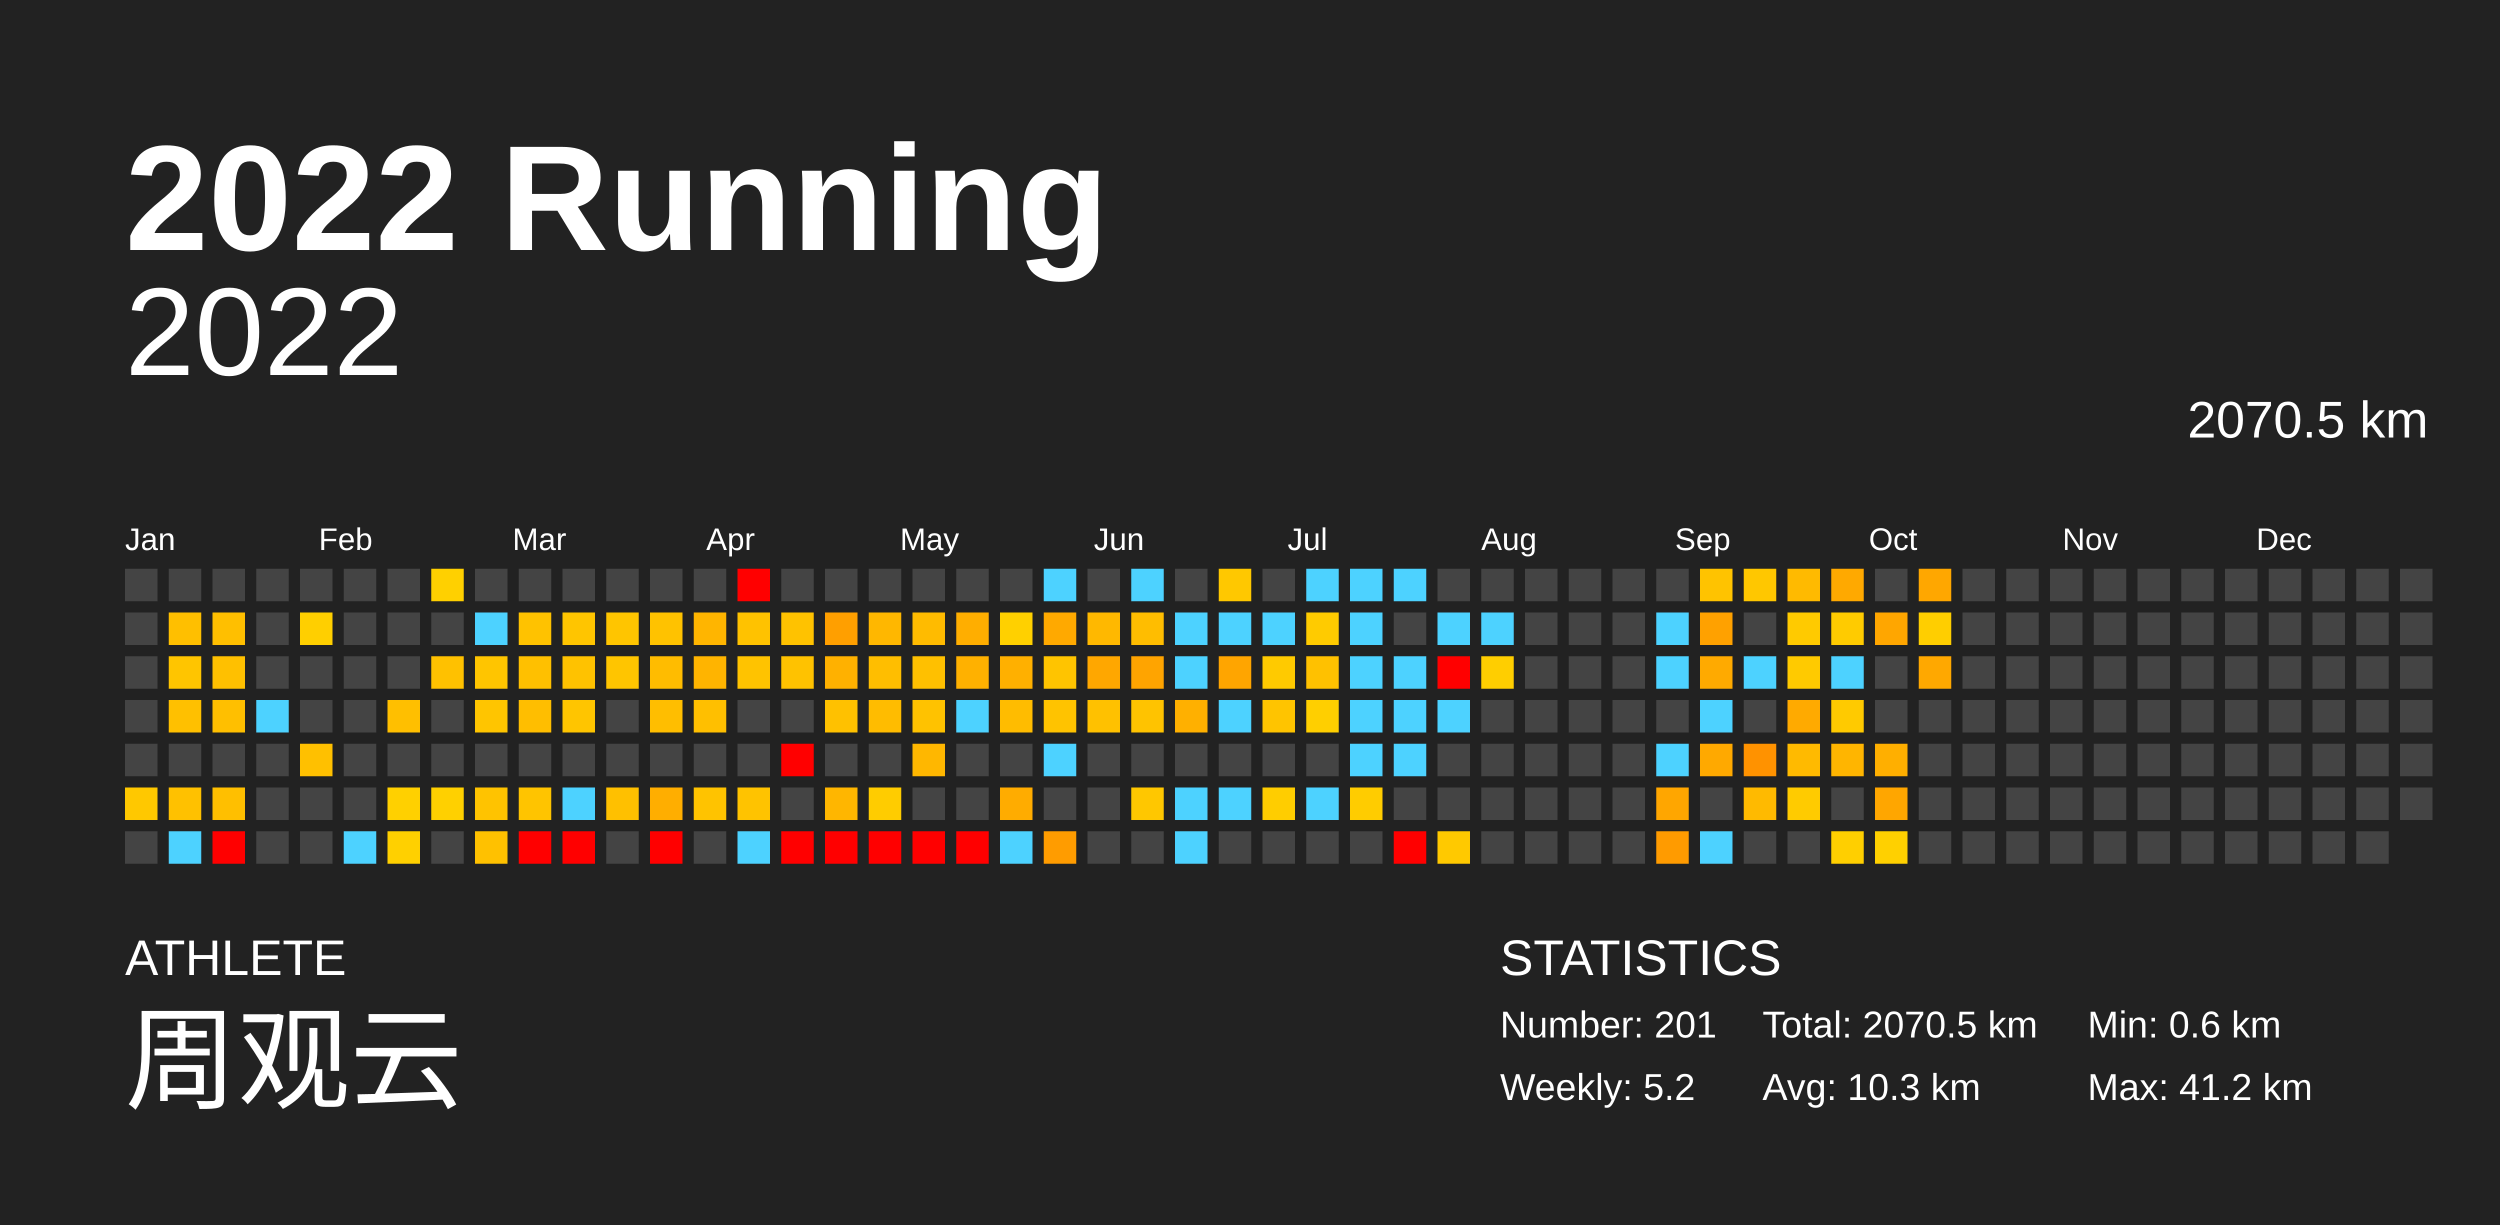
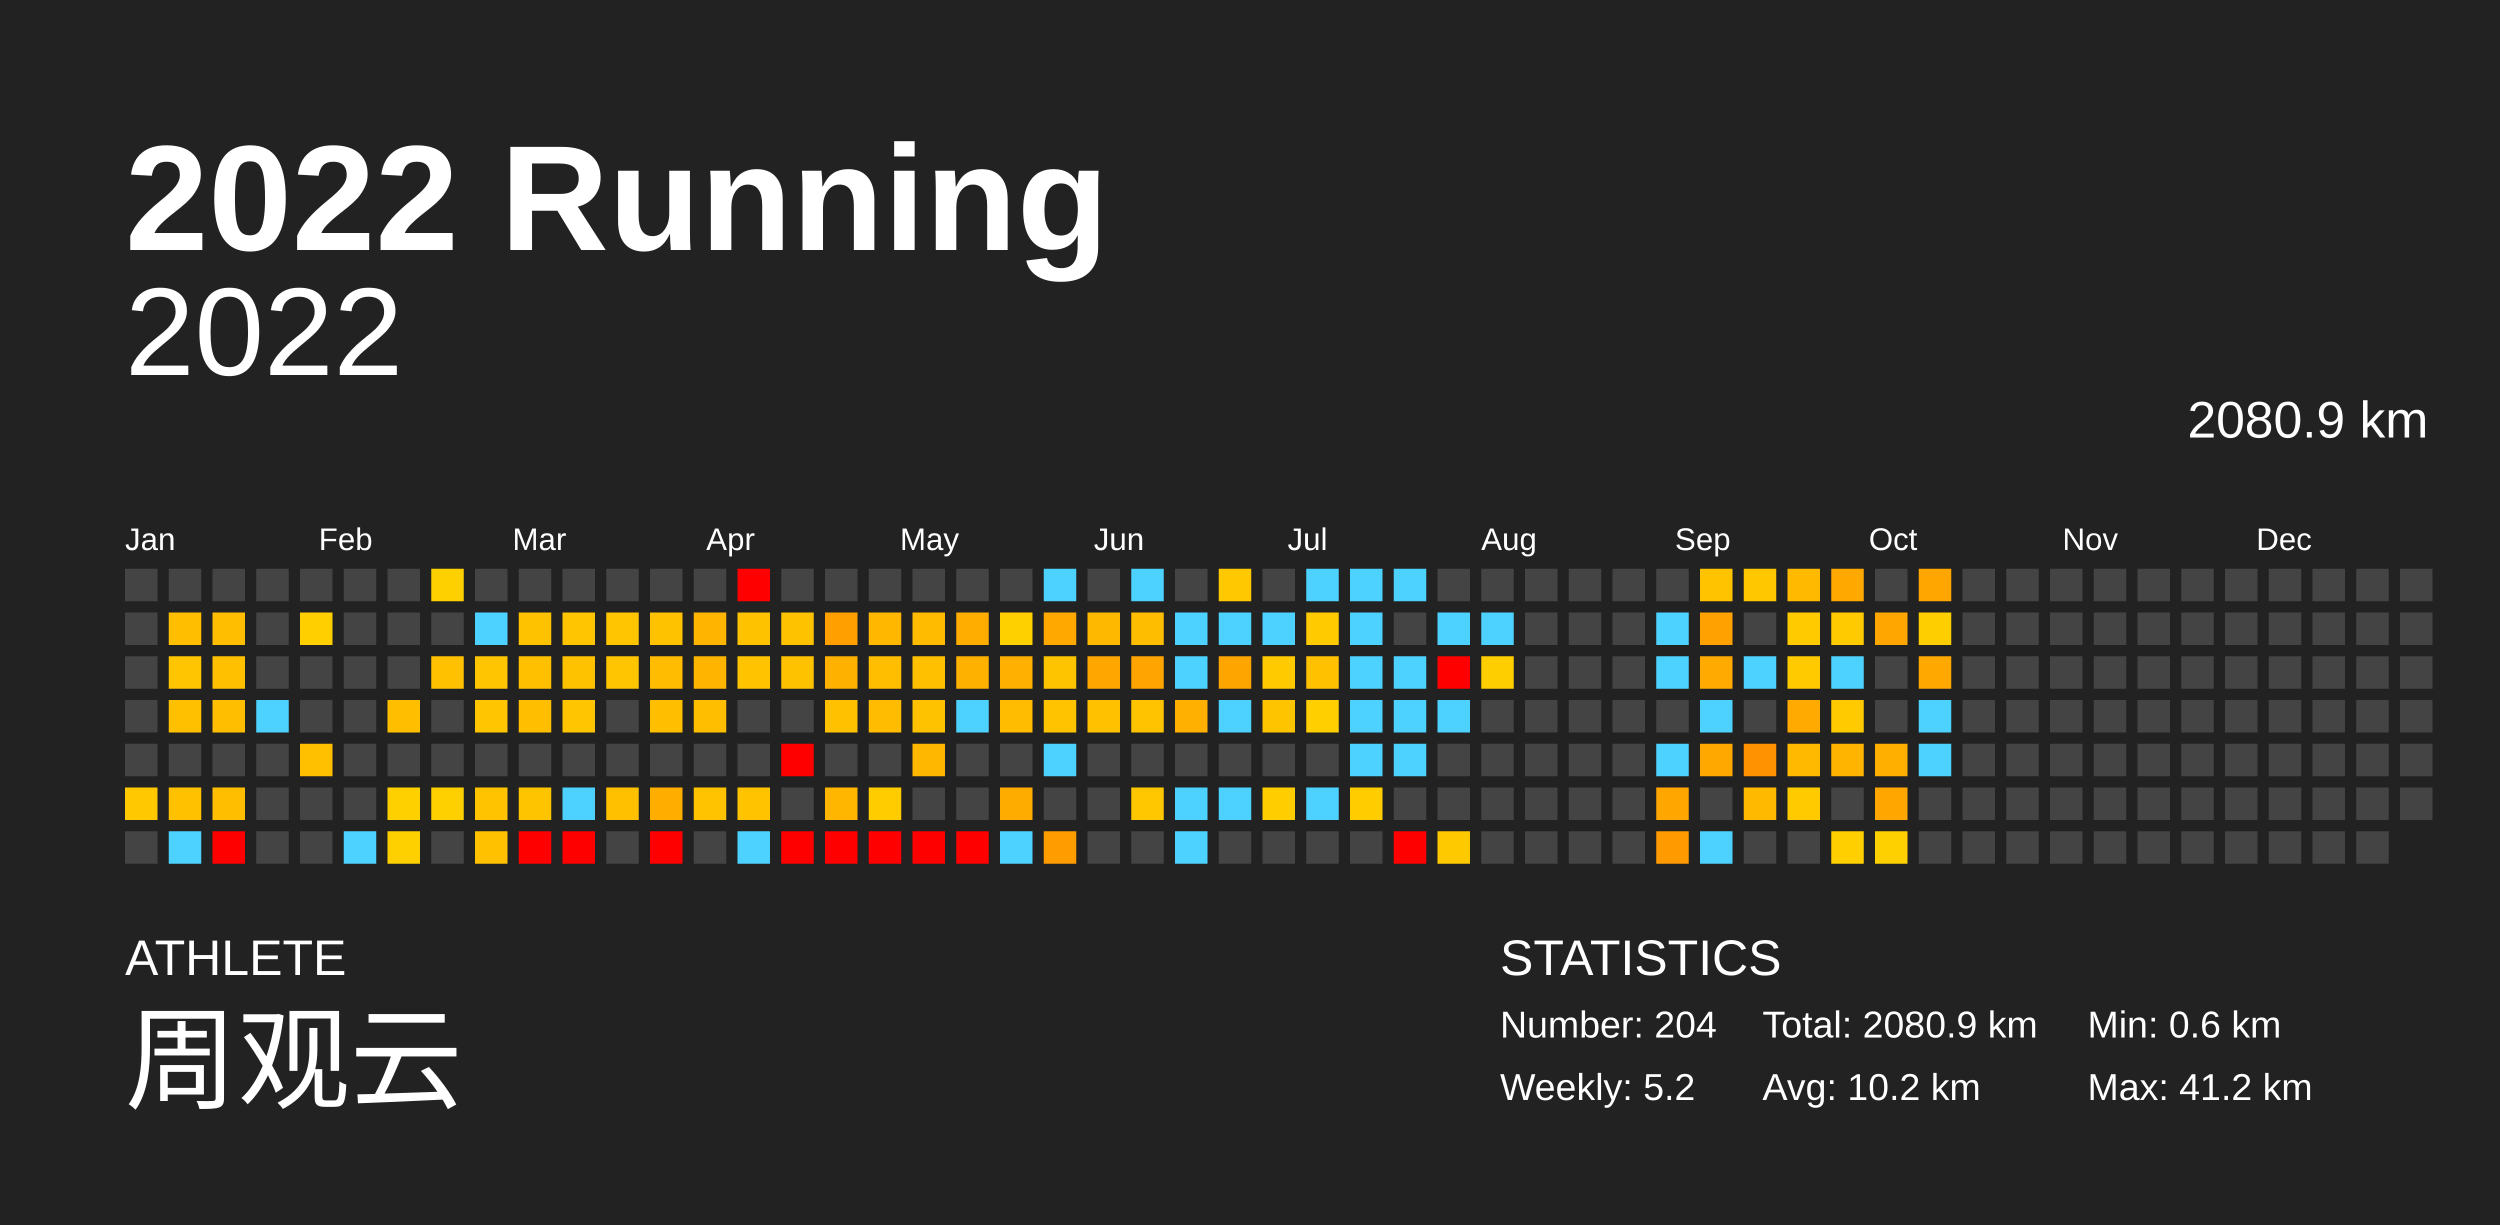
<svg xmlns="http://www.w3.org/2000/svg" baseProfile="full" height="98mm" version="1.1" viewBox="0,0,200,98" width="200mm">
  <defs />
  <rect fill="#222222" height="98" width="200" x="0" y="0" />
  <text fill="#FFFFFF" style="font-size:12px; font-family:Arial; font-weight:bold;" x="10" y="20">2022 Running</text>
  <text fill="#FFFFFF" style="font-size:4px; font-family:Arial" x="10" y="78">ATHLETE</text>
  <text fill="#FFFFFF" style="font-size:9px; font-family:Arial" x="10" y="88">周观云</text>
  <text fill="#FFFFFF" style="font-size:4px; font-family:Arial" x="120" y="78">STATISTICS</text>
-   <text fill="#FFFFFF" style="font-size:3px; font-family:Arial" x="120" y="83">Number: 201</text>
+   <text fill="#FFFFFF" style="font-size:3px; font-family:Arial" x="120" y="83">Number: 204</text>
  <text fill="#FFFFFF" style="font-size:3px; font-family:Arial" x="120" y="88">Weekly: 5.2</text>
-   <text fill="#FFFFFF" style="font-size:3px; font-family:Arial" x="141" y="83">Total: 2070.5 km</text>
-   <text fill="#FFFFFF" style="font-size:3px; font-family:Arial" x="141" y="88">Avg: 10.3 km</text>
+   <text fill="#FFFFFF" style="font-size:3px; font-family:Arial" x="141" y="83">Total: 2080.9 km</text>
+   <text fill="#FFFFFF" style="font-size:3px; font-family:Arial" x="141" y="88">Avg: 10.2 km</text>
  <text fill="#FFFFFF" style="font-size:3px; font-family:Arial" x="167" y="83">Min: 0.6 km</text>
  <text fill="#FFFFFF" style="font-size:3px; font-family:Arial" x="167" y="88">Max: 41.2 km</text>
  <text alignment-baseline="hanging" fill="#FFFFFF" style="font-size:10.0px; font-family:Arial;" x="10" y="30">2022</text>
-   <text alignment-baseline="hanging" fill="#FFFFFF" style="font-size:4.125px; font-family:Arial;" x="175" y="35">2070.5 km</text>
+   <text alignment-baseline="hanging" fill="#FFFFFF" style="font-size:4.125px; font-family:Arial;" x="175" y="35">2080.9 km</text>
  <text fill="#FFFFFF" style="font-size:2.5px; font-family:Arial" x="10.0" y="44">Jan</text>
  <text fill="#FFFFFF" style="font-size:2.5px; font-family:Arial" x="25.5" y="44">Feb</text>
  <text fill="#FFFFFF" style="font-size:2.5px; font-family:Arial" x="41.0" y="44">Mar</text>
  <text fill="#FFFFFF" style="font-size:2.5px; font-family:Arial" x="56.5" y="44">Apr</text>
  <text fill="#FFFFFF" style="font-size:2.5px; font-family:Arial" x="72.0" y="44">May</text>
  <text fill="#FFFFFF" style="font-size:2.5px; font-family:Arial" x="87.5" y="44">Jun</text>
  <text fill="#FFFFFF" style="font-size:2.5px; font-family:Arial" x="103.0" y="44">Jul</text>
  <text fill="#FFFFFF" style="font-size:2.5px; font-family:Arial" x="118.5" y="44">Aug</text>
  <text fill="#FFFFFF" style="font-size:2.5px; font-family:Arial" x="134.0" y="44">Sep</text>
  <text fill="#FFFFFF" style="font-size:2.5px; font-family:Arial" x="149.5" y="44">Oct</text>
  <text fill="#FFFFFF" style="font-size:2.5px; font-family:Arial" x="165.0" y="44">Nov</text>
  <text fill="#FFFFFF" style="font-size:2.5px; font-family:Arial" x="180.5" y="44">Dec</text>
  <rect fill="#444444" height="2.6" width="2.6" x="10.0" y="45.5" />
  <rect fill="#444444" height="2.6" width="2.6" x="10.0" y="49.0" />
  <rect fill="#444444" height="2.6" width="2.6" x="10.0" y="52.5" />
  <rect fill="#444444" height="2.6" width="2.6" x="10.0" y="56.0" />
  <rect fill="#444444" height="2.6" width="2.6" x="10.0" y="59.5" />
  <rect fill="#ffc800" height="2.6" width="2.6" x="10.0" y="63.0" />
  <rect fill="#444444" height="2.6" width="2.6" x="10.0" y="66.5" />
  <rect fill="#444444" height="2.6" width="2.6" x="13.5" y="45.5" />
  <rect fill="#ffbf00" height="2.6" width="2.6" x="13.5" y="49.0" />
  <rect fill="#ffc500" height="2.6" width="2.6" x="13.5" y="52.5" />
  <rect fill="#ffc000" height="2.6" width="2.6" x="13.5" y="56.0" />
  <rect fill="#444444" height="2.6" width="2.6" x="13.5" y="59.5" />
  <rect fill="#ffc100" height="2.6" width="2.6" x="13.5" y="63.0" />
  <rect fill="#4dd2ff" height="2.6" width="2.6" x="13.5" y="66.5" />
  <rect fill="#444444" height="2.6" width="2.6" x="17.0" y="45.5" />
  <rect fill="#ffbf00" height="2.6" width="2.6" x="17.0" y="49.0" />
  <rect fill="#ffc000" height="2.6" width="2.6" x="17.0" y="52.5" />
  <rect fill="#ffbf00" height="2.6" width="2.6" x="17.0" y="56.0" />
  <rect fill="#444444" height="2.6" width="2.6" x="17.0" y="59.5" />
  <rect fill="#ffbf00" height="2.6" width="2.6" x="17.0" y="63.0" />
  <rect fill="red" height="2.6" width="2.6" x="17.0" y="66.5" />
  <rect fill="#444444" height="2.6" width="2.6" x="20.5" y="45.5" />
  <rect fill="#444444" height="2.6" width="2.6" x="20.5" y="49.0" />
  <rect fill="#444444" height="2.6" width="2.6" x="20.5" y="52.5" />
  <rect fill="#4dd2ff" height="2.6" width="2.6" x="20.5" y="56.0" />
  <rect fill="#444444" height="2.6" width="2.6" x="20.5" y="59.5" />
  <rect fill="#444444" height="2.6" width="2.6" x="20.5" y="63.0" />
  <rect fill="#444444" height="2.6" width="2.6" x="20.5" y="66.5" />
  <rect fill="#444444" height="2.6" width="2.6" x="24.0" y="45.5" />
  <rect fill="#ffcf00" height="2.6" width="2.6" x="24.0" y="49.0" />
  <rect fill="#444444" height="2.6" width="2.6" x="24.0" y="52.5" />
  <rect fill="#444444" height="2.6" width="2.6" x="24.0" y="56.0" />
  <rect fill="#ffc000" height="2.6" width="2.6" x="24.0" y="59.5" />
  <rect fill="#444444" height="2.6" width="2.6" x="24.0" y="63.0" />
  <rect fill="#444444" height="2.6" width="2.6" x="24.0" y="66.5" />
  <rect fill="#444444" height="2.6" width="2.6" x="27.5" y="45.5" />
  <rect fill="#444444" height="2.6" width="2.6" x="27.5" y="49.0" />
  <rect fill="#444444" height="2.6" width="2.6" x="27.5" y="52.5" />
  <rect fill="#444444" height="2.6" width="2.6" x="27.5" y="56.0" />
  <rect fill="#444444" height="2.6" width="2.6" x="27.5" y="59.5" />
  <rect fill="#444444" height="2.6" width="2.6" x="27.5" y="63.0" />
  <rect fill="#4dd2ff" height="2.6" width="2.6" x="27.5" y="66.5" />
  <rect fill="#444444" height="2.6" width="2.6" x="31.0" y="45.5" />
  <rect fill="#444444" height="2.6" width="2.6" x="31.0" y="49.0" />
  <rect fill="#444444" height="2.6" width="2.6" x="31.0" y="52.5" />
  <rect fill="#ffbf00" height="2.6" width="2.6" x="31.0" y="56.0" />
  <rect fill="#444444" height="2.6" width="2.6" x="31.0" y="59.5" />
  <rect fill="#ffd000" height="2.6" width="2.6" x="31.0" y="63.0" />
  <rect fill="#ffd000" height="2.6" width="2.6" x="31.0" y="66.5" />
  <rect fill="#ffd000" height="2.6" width="2.6" x="34.5" y="45.5" />
  <rect fill="#444444" height="2.6" width="2.6" x="34.5" y="49.0" />
  <rect fill="#ffc100" height="2.6" width="2.6" x="34.5" y="52.5" />
  <rect fill="#444444" height="2.6" width="2.6" x="34.5" y="56.0" />
  <rect fill="#444444" height="2.6" width="2.6" x="34.5" y="59.5" />
  <rect fill="#ffd000" height="2.6" width="2.6" x="34.5" y="63.0" />
  <rect fill="#444444" height="2.6" width="2.6" x="34.5" y="66.5" />
  <rect fill="#444444" height="2.6" width="2.6" x="38.0" y="45.5" />
  <rect fill="#4dd2ff" height="2.6" width="2.6" x="38.0" y="49.0" />
  <rect fill="#ffc500" height="2.6" width="2.6" x="38.0" y="52.5" />
  <rect fill="#ffc500" height="2.6" width="2.6" x="38.0" y="56.0" />
  <rect fill="#444444" height="2.6" width="2.6" x="38.0" y="59.5" />
  <rect fill="#ffc300" height="2.6" width="2.6" x="38.0" y="63.0" />
  <rect fill="#ffc100" height="2.6" width="2.6" x="38.0" y="66.5" />
  <rect fill="#444444" height="2.6" width="2.6" x="41.5" y="45.5" />
  <rect fill="#ffc200" height="2.6" width="2.6" x="41.5" y="49.0" />
  <rect fill="#ffc000" height="2.6" width="2.6" x="41.5" y="52.5" />
  <rect fill="#ffbe00" height="2.6" width="2.6" x="41.5" y="56.0" />
  <rect fill="#444444" height="2.6" width="2.6" x="41.5" y="59.5" />
  <rect fill="#ffc400" height="2.6" width="2.6" x="41.5" y="63.0" />
  <rect fill="red" height="2.6" width="2.6" x="41.5" y="66.5" />
  <rect fill="#444444" height="2.6" width="2.6" x="45.0" y="45.5" />
  <rect fill="#ffc500" height="2.6" width="2.6" x="45.0" y="49.0" />
  <rect fill="#ffc200" height="2.6" width="2.6" x="45.0" y="52.5" />
  <rect fill="#ffc500" height="2.6" width="2.6" x="45.0" y="56.0" />
  <rect fill="#444444" height="2.6" width="2.6" x="45.0" y="59.5" />
  <rect fill="#4dd2ff" height="2.6" width="2.6" x="45.0" y="63.0" />
  <rect fill="red" height="2.6" width="2.6" x="45.0" y="66.5" />
  <rect fill="#444444" height="2.6" width="2.6" x="48.5" y="45.5" />
  <rect fill="#ffc500" height="2.6" width="2.6" x="48.5" y="49.0" />
  <rect fill="#ffc500" height="2.6" width="2.6" x="48.5" y="52.5" />
  <rect fill="#444444" height="2.6" width="2.6" x="48.5" y="56.0" />
  <rect fill="#444444" height="2.6" width="2.6" x="48.5" y="59.5" />
  <rect fill="#ffc000" height="2.6" width="2.6" x="48.5" y="63.0" />
  <rect fill="#444444" height="2.6" width="2.6" x="48.5" y="66.5" />
  <rect fill="#444444" height="2.6" width="2.6" x="52.0" y="45.5" />
  <rect fill="#ffc200" height="2.6" width="2.6" x="52.0" y="49.0" />
  <rect fill="#ffbc00" height="2.6" width="2.6" x="52.0" y="52.5" />
  <rect fill="#ffbe00" height="2.6" width="2.6" x="52.0" y="56.0" />
  <rect fill="#444444" height="2.6" width="2.6" x="52.0" y="59.5" />
  <rect fill="#ffae00" height="2.6" width="2.6" x="52.0" y="63.0" />
  <rect fill="red" height="2.6" width="2.6" x="52.0" y="66.5" />
  <rect fill="#444444" height="2.6" width="2.6" x="55.5" y="45.5" />
  <rect fill="#ffb500" height="2.6" width="2.6" x="55.5" y="49.0" />
  <rect fill="#ffb400" height="2.6" width="2.6" x="55.5" y="52.5" />
  <rect fill="#ffbf00" height="2.6" width="2.6" x="55.5" y="56.0" />
  <rect fill="#444444" height="2.6" width="2.6" x="55.5" y="59.5" />
  <rect fill="#ffc300" height="2.6" width="2.6" x="55.5" y="63.0" />
  <rect fill="#444444" height="2.6" width="2.6" x="55.5" y="66.5" />
  <rect fill="red" height="2.6" width="2.6" x="59.0" y="45.5" />
  <rect fill="#ffc200" height="2.6" width="2.6" x="59.0" y="49.0" />
  <rect fill="#ffc300" height="2.6" width="2.6" x="59.0" y="52.5" />
  <rect fill="#444444" height="2.6" width="2.6" x="59.0" y="56.0" />
  <rect fill="#444444" height="2.6" width="2.6" x="59.0" y="59.5" />
  <rect fill="#ffc300" height="2.6" width="2.6" x="59.0" y="63.0" />
  <rect fill="#4dd2ff" height="2.6" width="2.6" x="59.0" y="66.5" />
  <rect fill="#444444" height="2.6" width="2.6" x="62.5" y="45.5" />
  <rect fill="#ffc200" height="2.6" width="2.6" x="62.5" y="49.0" />
  <rect fill="#ffc200" height="2.6" width="2.6" x="62.5" y="52.5" />
  <rect fill="#444444" height="2.6" width="2.6" x="62.5" y="56.0" />
  <rect fill="red" height="2.6" width="2.6" x="62.5" y="59.5" />
  <rect fill="#444444" height="2.6" width="2.6" x="62.5" y="63.0" />
  <rect fill="red" height="2.6" width="2.6" x="62.5" y="66.5" />
  <rect fill="#444444" height="2.6" width="2.6" x="66.0" y="45.5" />
  <rect fill="#ff9f00" height="2.6" width="2.6" x="66.0" y="49.0" />
  <rect fill="#ffb100" height="2.6" width="2.6" x="66.0" y="52.5" />
  <rect fill="#ffc100" height="2.6" width="2.6" x="66.0" y="56.0" />
  <rect fill="#444444" height="2.6" width="2.6" x="66.0" y="59.5" />
  <rect fill="#ffb600" height="2.6" width="2.6" x="66.0" y="63.0" />
  <rect fill="red" height="2.6" width="2.6" x="66.0" y="66.5" />
  <rect fill="#444444" height="2.6" width="2.6" x="69.5" y="45.5" />
  <rect fill="#ffb700" height="2.6" width="2.6" x="69.5" y="49.0" />
  <rect fill="#ffbe00" height="2.6" width="2.6" x="69.5" y="52.5" />
  <rect fill="#ffbc00" height="2.6" width="2.6" x="69.5" y="56.0" />
  <rect fill="#444444" height="2.6" width="2.6" x="69.5" y="59.5" />
  <rect fill="#ffcc00" height="2.6" width="2.6" x="69.5" y="63.0" />
  <rect fill="red" height="2.6" width="2.6" x="69.5" y="66.5" />
  <rect fill="#444444" height="2.6" width="2.6" x="73.0" y="45.5" />
  <rect fill="#ffbb00" height="2.6" width="2.6" x="73.0" y="49.0" />
  <rect fill="#ffc000" height="2.6" width="2.6" x="73.0" y="52.5" />
  <rect fill="#ffc200" height="2.6" width="2.6" x="73.0" y="56.0" />
  <rect fill="#ffb700" height="2.6" width="2.6" x="73.0" y="59.5" />
  <rect fill="#444444" height="2.6" width="2.6" x="73.0" y="63.0" />
  <rect fill="red" height="2.6" width="2.6" x="73.0" y="66.5" />
  <rect fill="#444444" height="2.6" width="2.6" x="76.5" y="45.5" />
  <rect fill="#ffae00" height="2.6" width="2.6" x="76.5" y="49.0" />
  <rect fill="#ffb100" height="2.6" width="2.6" x="76.5" y="52.5" />
  <rect fill="#4dd2ff" height="2.6" width="2.6" x="76.5" y="56.0" />
  <rect fill="#444444" height="2.6" width="2.6" x="76.5" y="59.5" />
  <rect fill="#444444" height="2.6" width="2.6" x="76.5" y="63.0" />
  <rect fill="red" height="2.6" width="2.6" x="76.5" y="66.5" />
  <rect fill="#444444" height="2.6" width="2.6" x="80.0" y="45.5" />
  <rect fill="#ffd000" height="2.6" width="2.6" x="80.0" y="49.0" />
  <rect fill="#ffb000" height="2.6" width="2.6" x="80.0" y="52.5" />
  <rect fill="#ffbc00" height="2.6" width="2.6" x="80.0" y="56.0" />
  <rect fill="#444444" height="2.6" width="2.6" x="80.0" y="59.5" />
  <rect fill="#ffac00" height="2.6" width="2.6" x="80.0" y="63.0" />
  <rect fill="#4dd2ff" height="2.6" width="2.6" x="80.0" y="66.5" />
  <rect fill="#4dd2ff" height="2.6" width="2.6" x="83.5" y="45.5" />
  <rect fill="#ffa900" height="2.6" width="2.6" x="83.5" y="49.0" />
  <rect fill="#ffc400" height="2.6" width="2.6" x="83.5" y="52.5" />
  <rect fill="#ffc300" height="2.6" width="2.6" x="83.5" y="56.0" />
  <rect fill="#4dd2ff" height="2.6" width="2.6" x="83.5" y="59.5" />
  <rect fill="#444444" height="2.6" width="2.6" x="83.5" y="63.0" />
  <rect fill="#ff9c00" height="2.6" width="2.6" x="83.5" y="66.5" />
  <rect fill="#444444" height="2.6" width="2.6" x="87.0" y="45.5" />
  <rect fill="#ffb800" height="2.6" width="2.6" x="87.0" y="49.0" />
  <rect fill="#ffa700" height="2.6" width="2.6" x="87.0" y="52.5" />
  <rect fill="#ffc100" height="2.6" width="2.6" x="87.0" y="56.0" />
  <rect fill="#444444" height="2.6" width="2.6" x="87.0" y="59.5" />
  <rect fill="#444444" height="2.6" width="2.6" x="87.0" y="63.0" />
  <rect fill="#444444" height="2.6" width="2.6" x="87.0" y="66.5" />
  <rect fill="#4dd2ff" height="2.6" width="2.6" x="90.5" y="45.5" />
  <rect fill="#ffbd00" height="2.6" width="2.6" x="90.5" y="49.0" />
  <rect fill="#ffa400" height="2.6" width="2.6" x="90.5" y="52.5" />
  <rect fill="#ffc300" height="2.6" width="2.6" x="90.5" y="56.0" />
  <rect fill="#444444" height="2.6" width="2.6" x="90.5" y="59.5" />
  <rect fill="#ffc700" height="2.6" width="2.6" x="90.5" y="63.0" />
  <rect fill="#444444" height="2.6" width="2.6" x="90.5" y="66.5" />
  <rect fill="#444444" height="2.6" width="2.6" x="94.0" y="45.5" />
  <rect fill="#4dd2ff" height="2.6" width="2.6" x="94.0" y="49.0" />
  <rect fill="#4dd2ff" height="2.6" width="2.6" x="94.0" y="52.5" />
  <rect fill="#ffb000" height="2.6" width="2.6" x="94.0" y="56.0" />
  <rect fill="#444444" height="2.6" width="2.6" x="94.0" y="59.5" />
  <rect fill="#4dd2ff" height="2.6" width="2.6" x="94.0" y="63.0" />
  <rect fill="#4dd2ff" height="2.6" width="2.6" x="94.0" y="66.5" />
  <rect fill="#ffc800" height="2.6" width="2.6" x="97.5" y="45.5" />
  <rect fill="#4dd2ff" height="2.6" width="2.6" x="97.5" y="49.0" />
  <rect fill="#ffa500" height="2.6" width="2.6" x="97.5" y="52.5" />
  <rect fill="#4dd2ff" height="2.6" width="2.6" x="97.5" y="56.0" />
  <rect fill="#444444" height="2.6" width="2.6" x="97.5" y="59.5" />
  <rect fill="#4dd2ff" height="2.6" width="2.6" x="97.5" y="63.0" />
  <rect fill="#444444" height="2.6" width="2.6" x="97.5" y="66.5" />
  <rect fill="#444444" height="2.6" width="2.6" x="101.0" y="45.5" />
  <rect fill="#4dd2ff" height="2.6" width="2.6" x="101.0" y="49.0" />
  <rect fill="#ffca00" height="2.6" width="2.6" x="101.0" y="52.5" />
  <rect fill="#ffc400" height="2.6" width="2.6" x="101.0" y="56.0" />
  <rect fill="#444444" height="2.6" width="2.6" x="101.0" y="59.5" />
  <rect fill="#ffcd00" height="2.6" width="2.6" x="101.0" y="63.0" />
  <rect fill="#444444" height="2.6" width="2.6" x="101.0" y="66.5" />
  <rect fill="#4dd2ff" height="2.6" width="2.6" x="104.5" y="45.5" />
  <rect fill="#ffcb00" height="2.6" width="2.6" x="104.5" y="49.0" />
  <rect fill="#ffc100" height="2.6" width="2.6" x="104.5" y="52.5" />
  <rect fill="#ffcf00" height="2.6" width="2.6" x="104.5" y="56.0" />
  <rect fill="#444444" height="2.6" width="2.6" x="104.5" y="59.5" />
  <rect fill="#4dd2ff" height="2.6" width="2.6" x="104.5" y="63.0" />
  <rect fill="#444444" height="2.6" width="2.6" x="104.5" y="66.5" />
  <rect fill="#4dd2ff" height="2.6" width="2.6" x="108.0" y="45.5" />
  <rect fill="#4dd2ff" height="2.6" width="2.6" x="108.0" y="49.0" />
  <rect fill="#4dd2ff" height="2.6" width="2.6" x="108.0" y="52.5" />
  <rect fill="#4dd2ff" height="2.6" width="2.6" x="108.0" y="56.0" />
  <rect fill="#4dd2ff" height="2.6" width="2.6" x="108.0" y="59.5" />
  <rect fill="#ffcc00" height="2.6" width="2.6" x="108.0" y="63.0" />
  <rect fill="#444444" height="2.6" width="2.6" x="108.0" y="66.5" />
  <rect fill="#4dd2ff" height="2.6" width="2.6" x="111.5" y="45.5" />
  <rect fill="#444444" height="2.6" width="2.6" x="111.5" y="49.0" />
  <rect fill="#4dd2ff" height="2.6" width="2.6" x="111.5" y="52.5" />
  <rect fill="#4dd2ff" height="2.6" width="2.6" x="111.5" y="56.0" />
  <rect fill="#4dd2ff" height="2.6" width="2.6" x="111.5" y="59.5" />
  <rect fill="#444444" height="2.6" width="2.6" x="111.5" y="63.0" />
  <rect fill="red" height="2.6" width="2.6" x="111.5" y="66.5" />
  <rect fill="#444444" height="2.6" width="2.6" x="115.0" y="45.5" />
  <rect fill="#4dd2ff" height="2.6" width="2.6" x="115.0" y="49.0" />
  <rect fill="red" height="2.6" width="2.6" x="115.0" y="52.5" />
  <rect fill="#4dd2ff" height="2.6" width="2.6" x="115.0" y="56.0" />
  <rect fill="#444444" height="2.6" width="2.6" x="115.0" y="59.5" />
  <rect fill="#444444" height="2.6" width="2.6" x="115.0" y="63.0" />
  <rect fill="#ffc900" height="2.6" width="2.6" x="115.0" y="66.5" />
  <rect fill="#444444" height="2.6" width="2.6" x="118.5" y="45.5" />
  <rect fill="#4dd2ff" height="2.6" width="2.6" x="118.5" y="49.0" />
  <rect fill="#ffce00" height="2.6" width="2.6" x="118.5" y="52.5" />
  <rect fill="#444444" height="2.6" width="2.6" x="118.5" y="56.0" />
  <rect fill="#444444" height="2.6" width="2.6" x="118.5" y="59.5" />
  <rect fill="#444444" height="2.6" width="2.6" x="118.5" y="63.0" />
  <rect fill="#444444" height="2.6" width="2.6" x="118.5" y="66.5" />
  <rect fill="#444444" height="2.6" width="2.6" x="122.0" y="45.5" />
  <rect fill="#444444" height="2.6" width="2.6" x="122.0" y="49.0" />
  <rect fill="#444444" height="2.6" width="2.6" x="122.0" y="52.5" />
  <rect fill="#444444" height="2.6" width="2.6" x="122.0" y="56.0" />
  <rect fill="#444444" height="2.6" width="2.6" x="122.0" y="59.5" />
  <rect fill="#444444" height="2.6" width="2.6" x="122.0" y="63.0" />
  <rect fill="#444444" height="2.6" width="2.6" x="122.0" y="66.5" />
  <rect fill="#444444" height="2.6" width="2.6" x="125.5" y="45.5" />
  <rect fill="#444444" height="2.6" width="2.6" x="125.5" y="49.0" />
  <rect fill="#444444" height="2.6" width="2.6" x="125.5" y="52.5" />
  <rect fill="#444444" height="2.6" width="2.6" x="125.5" y="56.0" />
  <rect fill="#444444" height="2.6" width="2.6" x="125.5" y="59.5" />
  <rect fill="#444444" height="2.6" width="2.6" x="125.5" y="63.0" />
  <rect fill="#444444" height="2.6" width="2.6" x="125.5" y="66.5" />
  <rect fill="#444444" height="2.6" width="2.6" x="129.0" y="45.5" />
  <rect fill="#444444" height="2.6" width="2.6" x="129.0" y="49.0" />
  <rect fill="#444444" height="2.6" width="2.6" x="129.0" y="52.5" />
  <rect fill="#444444" height="2.6" width="2.6" x="129.0" y="56.0" />
  <rect fill="#444444" height="2.6" width="2.6" x="129.0" y="59.5" />
  <rect fill="#444444" height="2.6" width="2.6" x="129.0" y="63.0" />
  <rect fill="#444444" height="2.6" width="2.6" x="129.0" y="66.5" />
  <rect fill="#444444" height="2.6" width="2.6" x="132.5" y="45.5" />
  <rect fill="#4dd2ff" height="2.6" width="2.6" x="132.5" y="49.0" />
  <rect fill="#4dd2ff" height="2.6" width="2.6" x="132.5" y="52.5" />
  <rect fill="#444444" height="2.6" width="2.6" x="132.5" y="56.0" />
  <rect fill="#4dd2ff" height="2.6" width="2.6" x="132.5" y="59.5" />
  <rect fill="#ffa600" height="2.6" width="2.6" x="132.5" y="63.0" />
  <rect fill="#ff9b00" height="2.6" width="2.6" x="132.5" y="66.5" />
  <rect fill="#ffc300" height="2.6" width="2.6" x="136.0" y="45.5" />
  <rect fill="#ffa100" height="2.6" width="2.6" x="136.0" y="49.0" />
  <rect fill="#ffaa00" height="2.6" width="2.6" x="136.0" y="52.5" />
  <rect fill="#4dd2ff" height="2.6" width="2.6" x="136.0" y="56.0" />
  <rect fill="#ffa900" height="2.6" width="2.6" x="136.0" y="59.5" />
  <rect fill="#444444" height="2.6" width="2.6" x="136.0" y="63.0" />
  <rect fill="#4dd2ff" height="2.6" width="2.6" x="136.0" y="66.5" />
  <rect fill="#ffc700" height="2.6" width="2.6" x="139.5" y="45.5" />
  <rect fill="#444444" height="2.6" width="2.6" x="139.5" y="49.0" />
  <rect fill="#4dd2ff" height="2.6" width="2.6" x="139.5" y="52.5" />
  <rect fill="#444444" height="2.6" width="2.6" x="139.5" y="56.0" />
  <rect fill="#ff9200" height="2.6" width="2.6" x="139.5" y="59.5" />
  <rect fill="#ffba00" height="2.6" width="2.6" x="139.5" y="63.0" />
  <rect fill="#444444" height="2.6" width="2.6" x="139.5" y="66.5" />
  <rect fill="#ffba00" height="2.6" width="2.6" x="143.0" y="45.5" />
  <rect fill="#ffca00" height="2.6" width="2.6" x="143.0" y="49.0" />
  <rect fill="#ffca00" height="2.6" width="2.6" x="143.0" y="52.5" />
  <rect fill="#ffaa00" height="2.6" width="2.6" x="143.0" y="56.0" />
  <rect fill="#ffba00" height="2.6" width="2.6" x="143.0" y="59.5" />
  <rect fill="#ffcb00" height="2.6" width="2.6" x="143.0" y="63.0" />
  <rect fill="#444444" height="2.6" width="2.6" x="143.0" y="66.5" />
  <rect fill="#ffa900" height="2.6" width="2.6" x="146.5" y="45.5" />
  <rect fill="#ffcb00" height="2.6" width="2.6" x="146.5" y="49.0" />
  <rect fill="#4dd2ff" height="2.6" width="2.6" x="146.5" y="52.5" />
  <rect fill="#ffca00" height="2.6" width="2.6" x="146.5" y="56.0" />
  <rect fill="#ffb500" height="2.6" width="2.6" x="146.5" y="59.5" />
  <rect fill="#444444" height="2.6" width="2.6" x="146.5" y="63.0" />
  <rect fill="#ffcf00" height="2.6" width="2.6" x="146.5" y="66.5" />
  <rect fill="#444444" height="2.6" width="2.6" x="150.0" y="45.5" />
  <rect fill="#ffa600" height="2.6" width="2.6" x="150.0" y="49.0" />
  <rect fill="#444444" height="2.6" width="2.6" x="150.0" y="52.5" />
  <rect fill="#444444" height="2.6" width="2.6" x="150.0" y="56.0" />
  <rect fill="#ffaf00" height="2.6" width="2.6" x="150.0" y="59.5" />
  <rect fill="#ffa600" height="2.6" width="2.6" x="150.0" y="63.0" />
  <rect fill="#ffd000" height="2.6" width="2.6" x="150.0" y="66.5" />
  <rect fill="#ffa700" height="2.6" width="2.6" x="153.5" y="45.5" />
  <rect fill="#ffce00" height="2.6" width="2.6" x="153.5" y="49.0" />
  <rect fill="#ffa800" height="2.6" width="2.6" x="153.5" y="52.5" />
-   <rect fill="#444444" height="2.6" width="2.6" x="153.5" y="56.0" />
-   <rect fill="#444444" height="2.6" width="2.6" x="153.5" y="59.5" />
+   <rect fill="#4dd2ff" height="2.6" width="2.6" x="153.5" y="56.0" />
+   <rect fill="#4dd2ff" height="2.6" width="2.6" x="153.5" y="59.5" />
  <rect fill="#444444" height="2.6" width="2.6" x="153.5" y="63.0" />
  <rect fill="#444444" height="2.6" width="2.6" x="153.5" y="66.5" />
  <rect fill="#444444" height="2.6" width="2.6" x="157.0" y="45.5" />
  <rect fill="#444444" height="2.6" width="2.6" x="157.0" y="49.0" />
  <rect fill="#444444" height="2.6" width="2.6" x="157.0" y="52.5" />
  <rect fill="#444444" height="2.6" width="2.6" x="157.0" y="56.0" />
  <rect fill="#444444" height="2.6" width="2.6" x="157.0" y="59.5" />
  <rect fill="#444444" height="2.6" width="2.6" x="157.0" y="63.0" />
  <rect fill="#444444" height="2.6" width="2.6" x="157.0" y="66.5" />
  <rect fill="#444444" height="2.6" width="2.6" x="160.5" y="45.5" />
  <rect fill="#444444" height="2.6" width="2.6" x="160.5" y="49.0" />
  <rect fill="#444444" height="2.6" width="2.6" x="160.5" y="52.5" />
  <rect fill="#444444" height="2.6" width="2.6" x="160.5" y="56.0" />
  <rect fill="#444444" height="2.6" width="2.6" x="160.5" y="59.5" />
  <rect fill="#444444" height="2.6" width="2.6" x="160.5" y="63.0" />
  <rect fill="#444444" height="2.6" width="2.6" x="160.5" y="66.5" />
  <rect fill="#444444" height="2.6" width="2.6" x="164.0" y="45.5" />
  <rect fill="#444444" height="2.6" width="2.6" x="164.0" y="49.0" />
  <rect fill="#444444" height="2.6" width="2.6" x="164.0" y="52.5" />
  <rect fill="#444444" height="2.6" width="2.6" x="164.0" y="56.0" />
  <rect fill="#444444" height="2.6" width="2.6" x="164.0" y="59.5" />
  <rect fill="#444444" height="2.6" width="2.6" x="164.0" y="63.0" />
  <rect fill="#444444" height="2.6" width="2.6" x="164.0" y="66.5" />
  <rect fill="#444444" height="2.6" width="2.6" x="167.5" y="45.5" />
  <rect fill="#444444" height="2.6" width="2.6" x="167.5" y="49.0" />
  <rect fill="#444444" height="2.6" width="2.6" x="167.5" y="52.5" />
  <rect fill="#444444" height="2.6" width="2.6" x="167.5" y="56.0" />
  <rect fill="#444444" height="2.6" width="2.6" x="167.5" y="59.5" />
  <rect fill="#444444" height="2.6" width="2.6" x="167.5" y="63.0" />
  <rect fill="#444444" height="2.6" width="2.6" x="167.5" y="66.5" />
  <rect fill="#444444" height="2.6" width="2.6" x="171.0" y="45.5" />
  <rect fill="#444444" height="2.6" width="2.6" x="171.0" y="49.0" />
  <rect fill="#444444" height="2.6" width="2.6" x="171.0" y="52.5" />
  <rect fill="#444444" height="2.6" width="2.6" x="171.0" y="56.0" />
  <rect fill="#444444" height="2.6" width="2.6" x="171.0" y="59.5" />
  <rect fill="#444444" height="2.6" width="2.6" x="171.0" y="63.0" />
  <rect fill="#444444" height="2.6" width="2.6" x="171.0" y="66.5" />
  <rect fill="#444444" height="2.6" width="2.6" x="174.5" y="45.5" />
  <rect fill="#444444" height="2.6" width="2.6" x="174.5" y="49.0" />
  <rect fill="#444444" height="2.6" width="2.6" x="174.5" y="52.5" />
  <rect fill="#444444" height="2.6" width="2.6" x="174.5" y="56.0" />
  <rect fill="#444444" height="2.6" width="2.6" x="174.5" y="59.5" />
  <rect fill="#444444" height="2.6" width="2.6" x="174.5" y="63.0" />
  <rect fill="#444444" height="2.6" width="2.6" x="174.5" y="66.5" />
  <rect fill="#444444" height="2.6" width="2.6" x="178.0" y="45.5" />
  <rect fill="#444444" height="2.6" width="2.6" x="178.0" y="49.0" />
  <rect fill="#444444" height="2.6" width="2.6" x="178.0" y="52.5" />
  <rect fill="#444444" height="2.6" width="2.6" x="178.0" y="56.0" />
  <rect fill="#444444" height="2.6" width="2.6" x="178.0" y="59.5" />
  <rect fill="#444444" height="2.6" width="2.6" x="178.0" y="63.0" />
  <rect fill="#444444" height="2.6" width="2.6" x="178.0" y="66.5" />
  <rect fill="#444444" height="2.6" width="2.6" x="181.5" y="45.5" />
  <rect fill="#444444" height="2.6" width="2.6" x="181.5" y="49.0" />
  <rect fill="#444444" height="2.6" width="2.6" x="181.5" y="52.5" />
  <rect fill="#444444" height="2.6" width="2.6" x="181.5" y="56.0" />
  <rect fill="#444444" height="2.6" width="2.6" x="181.5" y="59.5" />
  <rect fill="#444444" height="2.6" width="2.6" x="181.5" y="63.0" />
  <rect fill="#444444" height="2.6" width="2.6" x="181.5" y="66.5" />
  <rect fill="#444444" height="2.6" width="2.6" x="185.0" y="45.5" />
  <rect fill="#444444" height="2.6" width="2.6" x="185.0" y="49.0" />
  <rect fill="#444444" height="2.6" width="2.6" x="185.0" y="52.5" />
  <rect fill="#444444" height="2.6" width="2.6" x="185.0" y="56.0" />
  <rect fill="#444444" height="2.6" width="2.6" x="185.0" y="59.5" />
  <rect fill="#444444" height="2.6" width="2.6" x="185.0" y="63.0" />
  <rect fill="#444444" height="2.6" width="2.6" x="185.0" y="66.5" />
  <rect fill="#444444" height="2.6" width="2.6" x="188.5" y="45.5" />
  <rect fill="#444444" height="2.6" width="2.6" x="188.5" y="49.0" />
  <rect fill="#444444" height="2.6" width="2.6" x="188.5" y="52.5" />
  <rect fill="#444444" height="2.6" width="2.6" x="188.5" y="56.0" />
  <rect fill="#444444" height="2.6" width="2.6" x="188.5" y="59.5" />
  <rect fill="#444444" height="2.6" width="2.6" x="188.5" y="63.0" />
  <rect fill="#444444" height="2.6" width="2.6" x="188.5" y="66.5" />
  <rect fill="#444444" height="2.6" width="2.6" x="192.0" y="45.5" />
  <rect fill="#444444" height="2.6" width="2.6" x="192.0" y="49.0" />
  <rect fill="#444444" height="2.6" width="2.6" x="192.0" y="52.5" />
  <rect fill="#444444" height="2.6" width="2.6" x="192.0" y="56.0" />
  <rect fill="#444444" height="2.6" width="2.6" x="192.0" y="59.5" />
  <rect fill="#444444" height="2.6" width="2.6" x="192.0" y="63.0" />
</svg>
